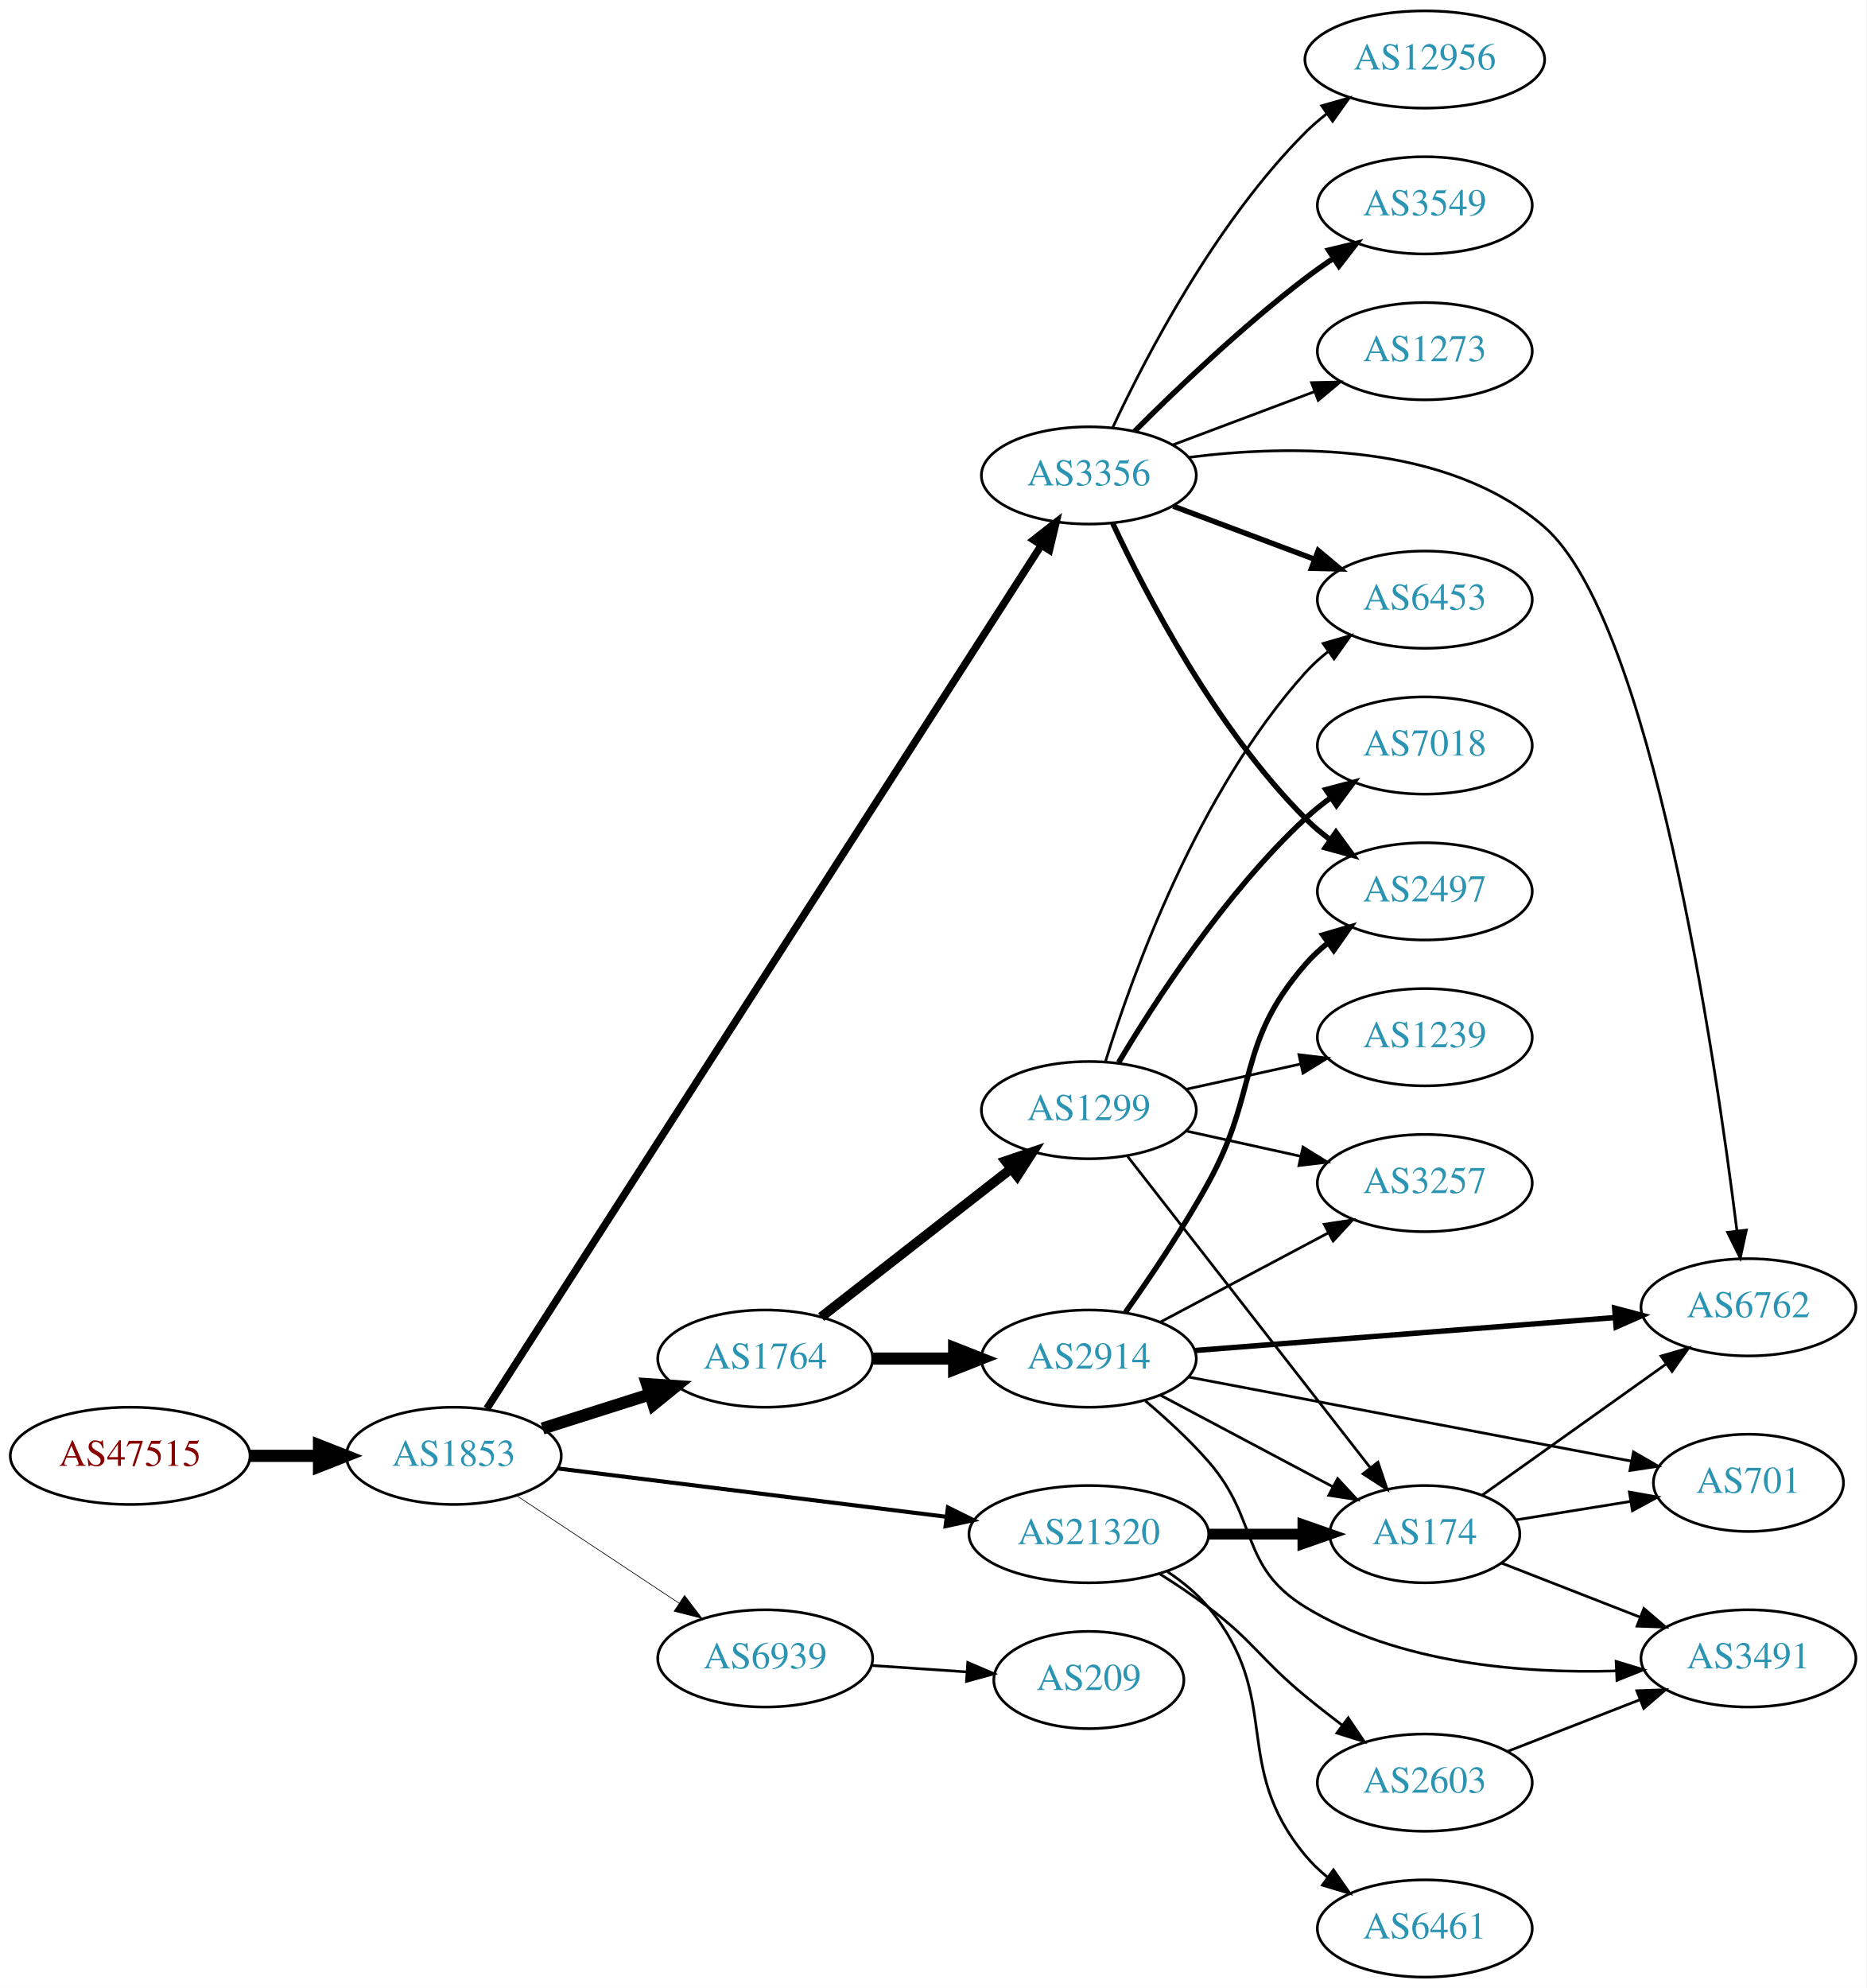
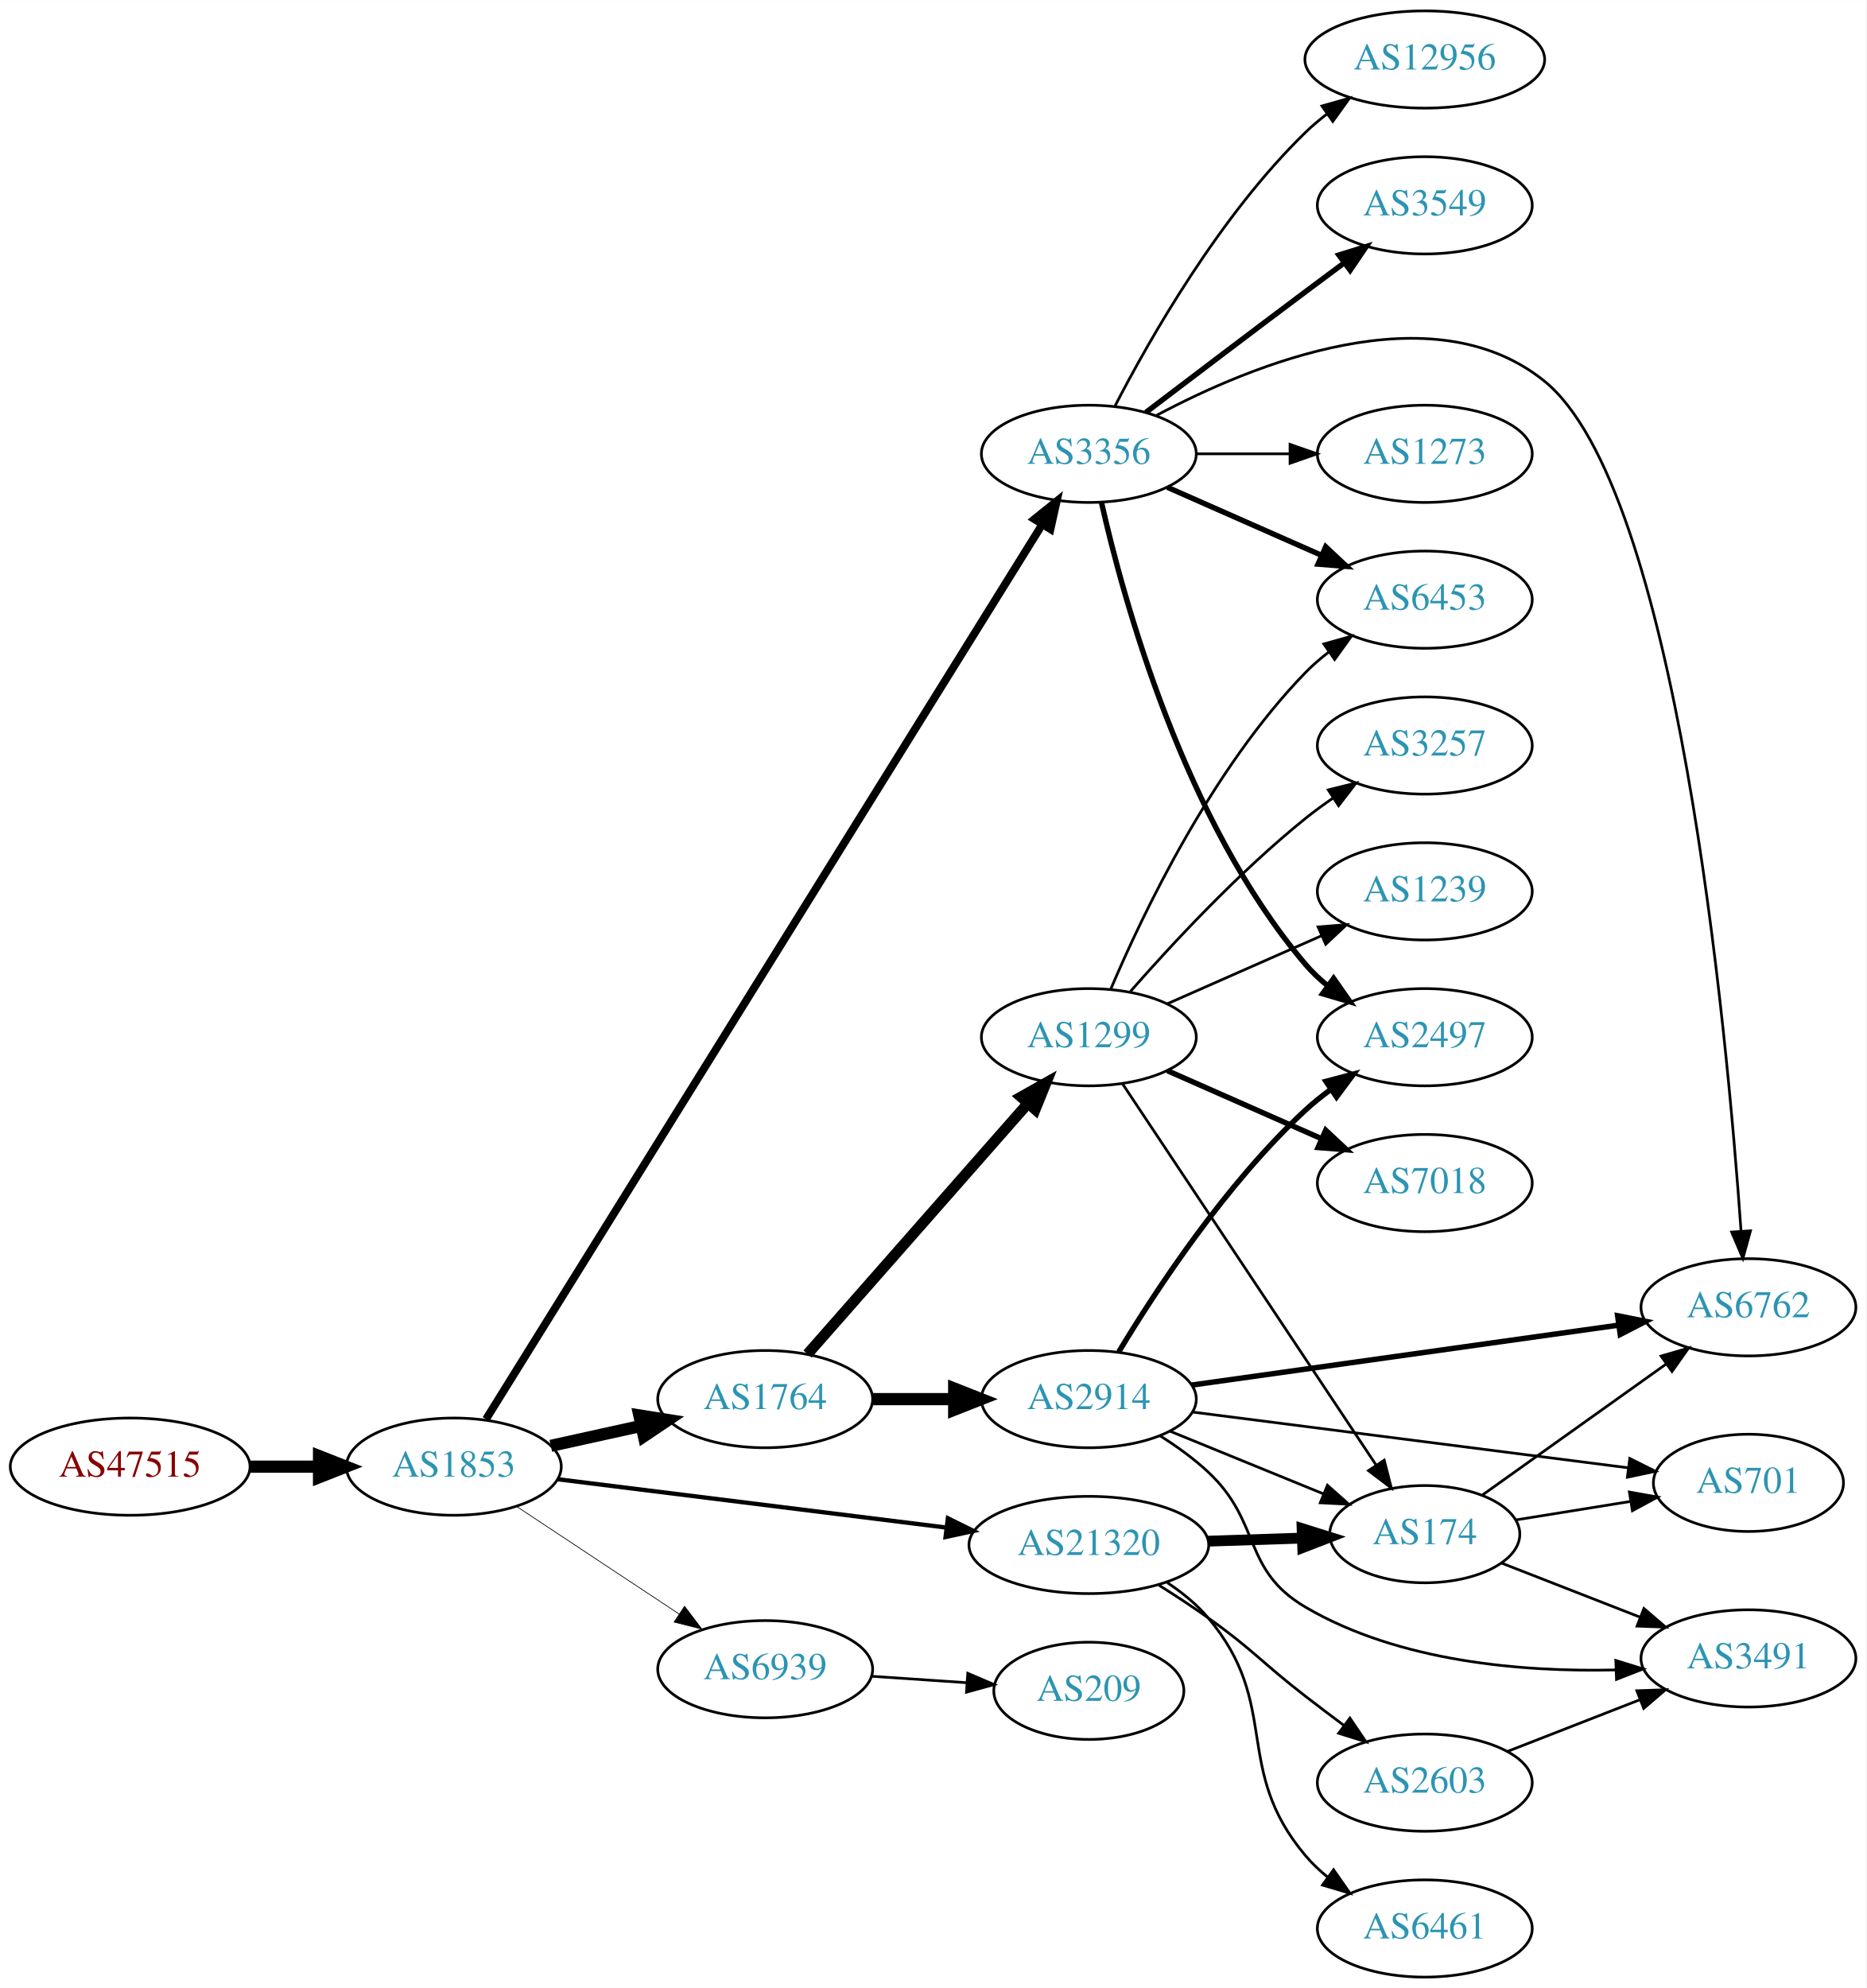
<svg xmlns="http://www.w3.org/2000/svg" xmlns:xlink="http://www.w3.org/1999/xlink" width="691pt" height="736pt" viewBox="0.00 0.00 691.06 736.00">
  <g id="graph0" class="graph" transform="scale(1 1) rotate(0) translate(4 732)">
    <polygon fill="white" stroke="none" points="-4,4 -4,-732 687.055,-732 687.055,4 -4,4" />
    <g id="node1" class="node">
      <g id="a_node1">
        <a xlink:href="/asn/47515" xlink:title="AS47515 ~ BMI-GOVIX [AT]">
-           <ellipse fill="#ffffff" stroke="black" cx="44.196" cy="-193" rx="44.393" ry="18" />
-           <text text-anchor="middle" x="44.196" y="-189.3" font-family="Times,serif" font-size="14.00" fill="#880000">AS47515</text>
+           <ellipse fill="#ffffff" stroke="black" cx="44.196" cy="-189" rx="44.393" ry="18" />
+           <text text-anchor="middle" x="44.196" y="-185.3" font-family="Times,serif" font-size="14.00" fill="#880000">AS47515</text>
        </a>
      </g>
    </g>
    <g id="node2" class="node">
      <g id="a_node2">
        <a xlink:href="/asn/1853" xlink:title="AS1853 ~ ACOnet Backbone [AT]">
-           <ellipse fill="#ffffff" stroke="black" cx="164.039" cy="-193" rx="39.794" ry="18" />
-           <text text-anchor="middle" x="164.039" y="-189.3" font-family="Times,serif" font-size="14.00" fill="#2c94b3">AS1853</text>
+           <ellipse fill="#ffffff" stroke="black" cx="164.039" cy="-189" rx="39.794" ry="18" />
+           <text text-anchor="middle" x="164.039" y="-185.3" font-family="Times,serif" font-size="14.00" fill="#2c94b3">AS1853</text>
        </a>
      </g>
    </g>
    <g id="edge1" class="edge">
-       <path fill="none" stroke="black" stroke-width="4.5" d="M88.407,-193C96.72,-193 105.482,-193 113.965,-193" />
-       <polygon fill="black" stroke="black" stroke-width="4.5" points="114.123,-196.938 124.123,-193 114.123,-189.063 114.123,-196.938" />
+       <path fill="none" stroke="black" stroke-width="4.5" d="M88.407,-189C96.72,-189 105.482,-189 113.965,-189" />
+       <polygon fill="black" stroke="black" stroke-width="4.5" points="114.123,-192.938 124.123,-189 114.123,-185.063 114.123,-192.938" />
    </g>
    <g id="node3" class="node">
      <g id="a_node3">
        <a xlink:href="/asn/1764" xlink:title="AS1764 ~ NEXTLAYER-AS [AT]">
-           <ellipse fill="#ffffff" stroke="black" cx="279.332" cy="-229" rx="39.794" ry="18" />
-           <text text-anchor="middle" x="279.332" y="-225.3" font-family="Times,serif" font-size="14.00" fill="#2c94b3">AS1764</text>
+           <ellipse fill="#ffffff" stroke="black" cx="279.332" cy="-214" rx="39.794" ry="18" />
+           <text text-anchor="middle" x="279.332" y="-210.3" font-family="Times,serif" font-size="14.00" fill="#2c94b3">AS1764</text>
        </a>
      </g>
    </g>
    <g id="edge2" class="edge">
-       <path fill="none" stroke="black" stroke-width="4.5" d="M196.899,-203.124C209.207,-207.035 223.46,-211.564 236.568,-215.729" />
-       <polygon fill="black" stroke="black" stroke-width="4.5" points="235.595,-219.552 246.318,-218.827 237.98,-212.046 235.595,-219.552" />
+       <path fill="none" stroke="black" stroke-width="4.5" d="M199.955,-196.705C210.508,-199.033 222.246,-201.624 233.359,-204.076" />
+       <polygon fill="black" stroke="black" stroke-width="4.5" points="232.722,-207.968 243.336,-206.278 234.419,-200.278 232.722,-207.968" />
    </g>
    <g id="node4" class="node">
      <g id="a_node4">
        <a xlink:href="/asn/3356" xlink:title="AS3356 ~ Level 3 Parent, LLC [US]">
-           <ellipse fill="#ffffff" stroke="black" cx="399.174" cy="-556" rx="39.794" ry="18" />
-           <text text-anchor="middle" x="399.174" y="-552.3" font-family="Times,serif" font-size="14.00" fill="#2c94b3">AS3356</text>
+           <ellipse fill="#ffffff" stroke="black" cx="399.174" cy="-564" rx="39.794" ry="18" />
+           <text text-anchor="middle" x="399.174" y="-560.3" font-family="Times,serif" font-size="14.00" fill="#2c94b3">AS3356</text>
        </a>
      </g>
    </g>
    <g id="edge3" class="edge">
-       <path fill="none" stroke="black" stroke-width="2.75" d="M176.283,-210.508C214.062,-269.331 336.572,-460.084 381.478,-530.003" />
-       <polygon fill="black" stroke="black" stroke-width="2.75" points="378.693,-532.145 387.042,-538.667 384.583,-528.362 378.693,-532.145" />
+       <path fill="none" stroke="black" stroke-width="2.912" d="M175.971,-206.584C213.448,-266.867 336.886,-465.418 381.718,-537.53" />
+       <polygon fill="black" stroke="black" stroke-width="2.912" points="379.014,-539.809 387.266,-546.454 384.958,-536.113 379.014,-539.809" />
    </g>
    <g id="node5" class="node">
      <g id="a_node5">
        <a xlink:href="/asn/21320" xlink:title="AS21320 ~ GEANT Vereniging [EU]">
-           <ellipse fill="#ffffff" stroke="black" cx="399.174" cy="-164" rx="44.393" ry="18" />
-           <text text-anchor="middle" x="399.174" y="-160.3" font-family="Times,serif" font-size="14.00" fill="#2c94b3">AS21320</text>
+           <ellipse fill="#ffffff" stroke="black" cx="399.174" cy="-160" rx="44.393" ry="18" />
+           <text text-anchor="middle" x="399.174" y="-156.3" font-family="Times,serif" font-size="14.00" fill="#2c94b3">AS21320</text>
        </a>
      </g>
    </g>
    <g id="edge4" class="edge">
-       <path fill="none" stroke="black" stroke-width="1.5" d="M202.496,-188.341C241.462,-183.494 302.758,-175.869 346.356,-170.446" />
-       <polygon fill="black" stroke="black" stroke-width="1.5" points="346.988,-173.894 356.479,-169.186 346.124,-166.948 346.988,-173.894" />
+       <path fill="none" stroke="black" stroke-width="1.588" d="M202.496,-184.341C241.462,-179.494 302.758,-171.869 346.356,-166.446" />
+       <polygon fill="black" stroke="black" stroke-width="1.588" points="346.988,-169.894 356.479,-165.186 346.124,-162.948 346.988,-169.894" />
    </g>
    <g id="node6" class="node">
      <g id="a_node6">
        <a xlink:href="/asn/6939" xlink:title="AS6939 ~ Hurricane Electric LLC [US]">
-           <ellipse fill="#ffffff" stroke="black" cx="279.332" cy="-118" rx="39.794" ry="18" />
-           <text text-anchor="middle" x="279.332" y="-114.3" font-family="Times,serif" font-size="14.00" fill="#2c94b3">AS6939</text>
+           <ellipse fill="#ffffff" stroke="black" cx="279.332" cy="-114" rx="39.794" ry="18" />
+           <text text-anchor="middle" x="279.332" y="-110.3" font-family="Times,serif" font-size="14.00" fill="#2c94b3">AS6939</text>
        </a>
      </g>
    </g>
    <g id="edge5" class="edge">
-       <path fill="none" stroke="black" stroke-width="0.25" d="M187.152,-178.361C204.351,-166.975 228.419,-151.042 247.509,-138.405" />
-       <polygon fill="black" stroke="black" stroke-width="0.25" points="249.481,-141.297 255.887,-132.858 245.617,-135.46 249.481,-141.297" />
+       <path fill="none" stroke="black" stroke-width="0.265" d="M187.152,-174.361C204.351,-162.975 228.419,-147.042 247.509,-134.405" />
+       <polygon fill="black" stroke="black" stroke-width="0.265" points="249.481,-137.297 255.887,-128.858 245.617,-131.46 249.481,-137.297" />
    </g>
    <g id="node7" class="node">
      <g id="a_node7">
-         <a xlink:href="/asn/1299" xlink:title="AS1299 ~ Telia Carrier [EU]">
-           <ellipse fill="#ffffff" stroke="black" cx="399.174" cy="-321" rx="39.794" ry="18" />
-           <text text-anchor="middle" x="399.174" y="-317.3" font-family="Times,serif" font-size="14.00" fill="#2c94b3">AS1299</text>
+         <a xlink:href="/asn/2914" xlink:title="AS2914 ~ NTT America, Inc. [US]">
+           <ellipse fill="#ffffff" stroke="black" cx="399.174" cy="-214" rx="39.794" ry="18" />
+           <text text-anchor="middle" x="399.174" y="-210.3" font-family="Times,serif" font-size="14.00" fill="#2c94b3">AS2914</text>
        </a>
      </g>
    </g>
    <g id="edge6" class="edge">
-       <path fill="none" stroke="black" stroke-width="3.6" d="M300.056,-244.399C319.26,-259.391 348.63,-282.321 370.235,-299.188" />
-       <polygon fill="black" stroke="black" stroke-width="3.6" points="368.349,-302.156 378.386,-305.551 372.657,-296.638 368.349,-302.156" />
+       <path fill="none" stroke="black" stroke-width="4.5" d="M319.244,-214C328.798,-214 339.147,-214 349.11,-214" />
+       <polygon fill="black" stroke="black" stroke-width="4.5" points="349.302,-217.938 359.302,-214 349.302,-210.063 349.302,-217.938" />
    </g>
    <g id="node8" class="node">
      <g id="a_node8">
-         <a xlink:href="/asn/2914" xlink:title="AS2914 ~ NTT America, Inc. [US]">
-           <ellipse fill="#ffffff" stroke="black" cx="399.174" cy="-229" rx="39.794" ry="18" />
-           <text text-anchor="middle" x="399.174" y="-225.3" font-family="Times,serif" font-size="14.00" fill="#2c94b3">AS2914</text>
+         <a xlink:href="/asn/1299" xlink:title="AS1299 ~ Telia Carrier [EU]">
+           <ellipse fill="#ffffff" stroke="black" cx="399.174" cy="-348" rx="39.794" ry="18" />
+           <text text-anchor="middle" x="399.174" y="-344.3" font-family="Times,serif" font-size="14.00" fill="#2c94b3">AS1299</text>
        </a>
      </g>
    </g>
    <g id="edge7" class="edge">
-       <path fill="none" stroke="black" stroke-width="4.5" d="M319.244,-229C328.798,-229 339.147,-229 349.11,-229" />
-       <polygon fill="black" stroke="black" stroke-width="4.5" points="349.302,-232.938 359.302,-229 349.302,-225.063 349.302,-232.938" />
+       <path fill="none" stroke="black" stroke-width="4" d="M295.018,-230.7C315.483,-253.971 352.725,-296.319 376.418,-323.261" />
+       <polygon fill="black" stroke="black" stroke-width="4" points="374.07,-325.891 383.303,-331.089 379.327,-321.269 374.07,-325.891" />
    </g>
    <g id="node9" class="node">
      <g id="a_node9">
        <a xlink:href="/asn/6762" xlink:title="AS6762 ~ TELECOM ITALIA SPARKLE S.p.A. [IT]">
          <ellipse fill="#ffffff" stroke="black" cx="643.409" cy="-248" rx="39.794" ry="18" />
          <text text-anchor="middle" x="643.409" y="-244.3" font-family="Times,serif" font-size="14.00" fill="#2c94b3">AS6762</text>
        </a>
      </g>
    </g>
-     <g id="edge22" class="edge">
-       <path fill="none" stroke="black" d="M436.193,-562.695C473.646,-567.45 531.737,-568.309 567.762,-537 607.314,-502.627 630.961,-342.197 639.149,-276.333" />
-       <polygon fill="black" stroke="black" points="642.642,-276.599 640.372,-266.251 635.693,-275.756 642.642,-276.599" />
+     <g id="edge8" class="edge">
+       <path fill="none" stroke="black" d="M424.204,-578.212C459.649,-597.113 526.227,-624.468 567.762,-591 616.95,-551.366 635.424,-351 640.673,-276.208" />
+       <polygon fill="black" stroke="black" points="644.172,-276.331 641.353,-266.118 637.188,-275.86 644.172,-276.331" />
+     </g>
+     <g id="node10" class="node">
+       <g id="a_node10">
+         <a xlink:href="/asn/2497" xlink:title="AS2497 ~ Internet Initiative Japan Inc. [JP]">
+           <ellipse fill="#ffffff" stroke="black" cx="523.566" cy="-348" rx="39.794" ry="18" />
+           <text text-anchor="middle" x="523.566" y="-344.3" font-family="Times,serif" font-size="14.00" fill="#2c94b3">AS2497</text>
+         </a>
+       </g>
+     </g>
+     <g id="edge9" class="edge">
+       <path fill="none" stroke="black" stroke-width="2" d="M403.868,-545.925C412.008,-509.852 434.441,-427.86 479.37,-375 481.804,-372.136 484.621,-369.479 487.626,-367.039" />
+       <polygon fill="black" stroke="black" stroke-width="2" points="489.814,-369.776 495.886,-361.094 485.725,-364.095 489.814,-369.776" />
    </g>
    <g id="node11" class="node">
      <g id="a_node11">
-         <a xlink:href="/asn/2497" xlink:title="AS2497 ~ Internet Initiative Japan Inc. [JP]">
-           <ellipse fill="#ffffff" stroke="black" cx="523.566" cy="-402" rx="39.794" ry="18" />
-           <text text-anchor="middle" x="523.566" y="-398.3" font-family="Times,serif" font-size="14.00" fill="#2c94b3">AS2497</text>
-         </a>
-       </g>
-     </g>
-     <g id="edge20" class="edge">
-       <path fill="none" stroke="black" stroke-width="2" d="M408.025,-538.253C420.305,-511.983 446.131,-462.274 479.37,-429 482.173,-426.194 485.319,-423.543 488.603,-421.078" />
-       <polygon fill="black" stroke="black" stroke-width="2" points="490.672,-423.903 496.93,-415.353 486.707,-418.135 490.672,-423.903" />
-     </g>
-     <g id="node17" class="node">
-       <g id="a_node17">
+         <a xlink:href="/asn/12956" xlink:title="AS12956 ~ TELXIUS [ES]">
+           <ellipse fill="#ffffff" stroke="black" cx="523.566" cy="-710" rx="44.393" ry="18" />
+           <text text-anchor="middle" x="523.566" y="-706.3" font-family="Times,serif" font-size="14.00" fill="#2c94b3">AS12956</text>
+         </a>
+       </g>
+     </g>
+     <g id="edge10" class="edge">
+       <path fill="none" stroke="black" d="M408.928,-581.836C421.778,-606.708 447.692,-652.214 479.37,-683 481.856,-685.415 484.592,-687.724 487.445,-689.902" />
+       <polygon fill="black" stroke="black" points="485.482,-692.8 495.68,-695.674 489.5,-687.068 485.482,-692.8" />
+     </g>
+     <g id="node12" class="node">
+       <g id="a_node12">
+         <a xlink:href="/asn/3549" xlink:title="AS3549 ~ Level 3 Parent, LLC [US]">
+           <ellipse fill="#ffffff" stroke="black" cx="523.566" cy="-656" rx="39.794" ry="18" />
+           <text text-anchor="middle" x="523.566" y="-652.3" font-family="Times,serif" font-size="14.00" fill="#2c94b3">AS3549</text>
+         </a>
+       </g>
+     </g>
+     <g id="edge11" class="edge">
+       <path fill="none" stroke="black" stroke-width="2" d="M420.311,-579.35C436.29,-591.508 459.215,-608.9 479.37,-624 483.945,-627.427 488.804,-631.047 493.548,-634.57" />
+       <polygon fill="black" stroke="black" stroke-width="2" points="491.761,-637.602 501.879,-640.745 495.93,-631.978 491.761,-637.602" />
+     </g>
+     <g id="node13" class="node">
+       <g id="a_node13">
        <a xlink:href="/asn/6453" xlink:title="AS6453 ~ TATA COMMUNICATIONS (AMERICA) INC [US]">
          <ellipse fill="#ffffff" stroke="black" cx="523.566" cy="-510" rx="39.794" ry="18" />
          <text text-anchor="middle" x="523.566" y="-506.3" font-family="Times,serif" font-size="14.00" fill="#2c94b3">AS6453</text>
        </a>
      </g>
    </g>
-     <g id="edge21" class="edge">
-       <path fill="none" stroke="black" stroke-width="2" d="M430.428,-544.629C446.169,-538.713 465.616,-531.404 482.581,-525.028" />
-       <polygon fill="black" stroke="black" stroke-width="2" points="484.107,-528.194 492.236,-521.399 481.644,-521.641 484.107,-528.194" />
-     </g>
-     <g id="node18" class="node">
-       <g id="a_node18">
-         <a xlink:href="/asn/12956" xlink:title="AS12956 ~ TELXIUS [ES]">
-           <ellipse fill="#ffffff" stroke="black" cx="523.566" cy="-710" rx="44.393" ry="18" />
-           <text text-anchor="middle" x="523.566" y="-706.3" font-family="Times,serif" font-size="14.00" fill="#2c94b3">AS12956</text>
-         </a>
-       </g>
-     </g>
-     <g id="edge19" class="edge">
-       <path fill="none" stroke="black" d="M408.025,-573.747C420.305,-600.017 446.131,-649.726 479.37,-683 481.82,-685.452 484.531,-687.786 487.367,-689.98" />
-       <polygon fill="black" stroke="black" points="485.389,-692.868 495.576,-695.779 489.428,-687.15 485.389,-692.868" />
-     </g>
-     <g id="node19" class="node">
-       <g id="a_node19">
-         <a xlink:href="/asn/3549" xlink:title="AS3549 ~ Level 3 Parent, LLC [US]">
-           <ellipse fill="#ffffff" stroke="black" cx="523.566" cy="-656" rx="39.794" ry="18" />
-           <text text-anchor="middle" x="523.566" y="-652.3" font-family="Times,serif" font-size="14.00" fill="#2c94b3">AS3549</text>
-         </a>
-       </g>
-     </g>
-     <g id="edge23" class="edge">
-       <path fill="none" stroke="black" stroke-width="2" d="M416.073,-572.319C431.53,-587.772 456.029,-611.194 479.37,-629 482.693,-631.534 486.26,-634.053 489.869,-636.475" />
-       <polygon fill="black" stroke="black" stroke-width="2" points="487.973,-639.417 498.269,-641.915 491.778,-633.542 487.973,-639.417" />
-     </g>
-     <g id="node20" class="node">
-       <g id="a_node20">
+     <g id="edge12" class="edge">
+       <path fill="none" stroke="black" stroke-width="2" d="M428.253,-551.611C445.201,-544.134 466.999,-534.517 485.368,-526.412" />
+       <polygon fill="black" stroke="black" stroke-width="2" points="486.881,-529.57 494.618,-522.331 484.056,-523.166 486.881,-529.57" />
+     </g>
+     <g id="node14" class="node">
+       <g id="a_node14">
        <a xlink:href="/asn/1273" xlink:title="AS1273 ~ Vodafone Group PLC [EU]">
-           <ellipse fill="#ffffff" stroke="black" cx="523.566" cy="-602" rx="39.794" ry="18" />
-           <text text-anchor="middle" x="523.566" y="-598.3" font-family="Times,serif" font-size="14.00" fill="#2c94b3">AS1273</text>
-         </a>
-       </g>
-     </g>
-     <g id="edge24" class="edge">
-       <path fill="none" stroke="black" d="M430.428,-567.371C446.169,-573.287 465.616,-580.596 482.581,-586.972" />
-       <polygon fill="black" stroke="black" points="481.644,-590.359 492.236,-590.601 484.107,-583.806 481.644,-590.359" />
-     </g>
-     <g id="node12" class="node">
-       <g id="a_node12">
+           <ellipse fill="#ffffff" stroke="black" cx="523.566" cy="-564" rx="39.794" ry="18" />
+           <text text-anchor="middle" x="523.566" y="-560.3" font-family="Times,serif" font-size="14.00" fill="#2c94b3">AS1273</text>
+         </a>
+       </g>
+     </g>
+     <g id="edge13" class="edge">
+       <path fill="none" stroke="black" d="M438.9,-564C449.838,-564 461.889,-564 473.355,-564" />
+       <polygon fill="black" stroke="black" points="473.673,-567.5 483.673,-564 473.672,-560.5 473.673,-567.5" />
+     </g>
+     <g id="node15" class="node">
+       <g id="a_node15">
        <a xlink:href="/asn/174" xlink:title="AS174 ~ Cogent Communications [US]">
          <ellipse fill="#ffffff" stroke="black" cx="523.566" cy="-164" rx="35.194" ry="18" />
          <text text-anchor="middle" x="523.566" y="-160.3" font-family="Times,serif" font-size="14.00" fill="#2c94b3">AS174</text>
        </a>
      </g>
    </g>
-     <g id="edge27" class="edge">
-       <path fill="none" stroke="black" stroke-width="4" d="M443.67,-164C454.927,-164 467.059,-164 478.353,-164" />
-       <polygon fill="black" stroke="black" stroke-width="4" points="478.44,-167.5 488.44,-164 478.44,-160.5 478.44,-167.5" />
+     <g id="edge26" class="edge">
+       <path fill="none" stroke="black" stroke-width="4" d="M443.325,-161.41C454.601,-161.779 466.775,-162.177 478.118,-162.547" />
+       <polygon fill="black" stroke="black" stroke-width="4" points="478.142,-166.05 488.251,-162.879 478.37,-159.054 478.142,-166.05" />
    </g>
    <g id="node21" class="node">
      <g id="a_node21">
        <a xlink:href="/asn/6461" xlink:title="AS6461 ~ Zayo Bandwidth [US]">
          <ellipse fill="#ffffff" stroke="black" cx="523.566" cy="-18" rx="39.794" ry="18" />
          <text text-anchor="middle" x="523.566" y="-14.3" font-family="Times,serif" font-size="14.00" fill="#2c94b3">AS6461</text>
        </a>
      </g>
    </g>
-     <g id="edge25" class="edge">
-       <path fill="none" stroke="black" d="M428.293,-150.101C433.819,-146.417 439.192,-142.037 443.37,-137 471.406,-103.208 451.334,-78.792 479.37,-45 481.77,-42.107 484.564,-39.431 487.554,-36.979" />
-       <polygon fill="black" stroke="black" points="489.744,-39.714 495.795,-31.017 485.641,-34.043 489.744,-39.714" />
+     <g id="edge24" class="edge">
+       <path fill="none" stroke="black" d="M428.234,-146.052C433.765,-142.372 439.153,-138.004 443.37,-133 470.601,-100.686 452.14,-77.314 479.37,-45 481.792,-42.126 484.601,-39.462 487.6,-37.017" />
+       <polygon fill="black" stroke="black" points="489.789,-39.754 495.854,-31.066 485.695,-34.076 489.789,-39.754" />
    </g>
    <g id="node22" class="node">
      <g id="a_node22">
        <a xlink:href="/asn/2603" xlink:title="AS2603 ~ NORDUnet [NO]">
          <ellipse fill="#ffffff" stroke="black" cx="523.566" cy="-72" rx="39.794" ry="18" />
          <text text-anchor="middle" x="523.566" y="-68.3" font-family="Times,serif" font-size="14.00" fill="#2c94b3">AS2603</text>
        </a>
      </g>
    </g>
-     <g id="edge26" class="edge">
-       <path fill="none" stroke="black" d="M425.367,-149.336C431.409,-145.526 437.739,-141.283 443.37,-137 460.645,-123.859 462.627,-117.812 479.37,-104 483.69,-100.437 488.357,-96.786 492.973,-93.284" />
-       <polygon fill="black" stroke="black" points="495.214,-95.978 501.137,-87.194 491.029,-90.368 495.214,-95.978" />
+     <g id="edge25" class="edge">
+       <path fill="none" stroke="black" d="M425.177,-145.078C431.225,-141.276 437.605,-137.102 443.37,-133 460.111,-121.089 463.112,-116.562 479.37,-104 483.894,-100.505 488.725,-96.85 493.459,-93.313" />
+       <polygon fill="black" stroke="black" points="495.842,-95.903 501.785,-87.131 491.669,-90.282 495.842,-95.903" />
    </g>
    <g id="node23" class="node">
      <g id="a_node23">
        <a xlink:href="/asn/209" xlink:title="AS209 ~ CenturyLink Communications, LLC [US]">
-           <ellipse fill="#ffffff" stroke="black" cx="399.174" cy="-110" rx="35.194" ry="18" />
-           <text text-anchor="middle" x="399.174" y="-106.3" font-family="Times,serif" font-size="14.00" fill="#2c94b3">AS209</text>
-         </a>
-       </g>
-     </g>
-     <g id="edge29" class="edge">
-       <path fill="none" stroke="black" d="M318.592,-115.403C329.923,-114.633 342.422,-113.785 354.09,-112.993" />
-       <polygon fill="black" stroke="black" points="354.341,-116.484 364.081,-112.315 353.866,-109.5 354.341,-116.484" />
-     </g>
-     <g id="edge17" class="edge">
-       <path fill="none" stroke="black" d="M413.505,-303.899C435.231,-276.031 478.355,-220.713 503.375,-188.617" />
-       <polygon fill="black" stroke="black" points="506.233,-190.644 509.621,-180.606 500.713,-186.34 506.233,-190.644" />
-     </g>
-     <g id="node14" class="node">
-       <g id="a_node14">
-         <a xlink:href="/asn/3257" xlink:title="AS3257 ~ GTT [DE]">
-           <ellipse fill="#ffffff" stroke="black" cx="523.566" cy="-294" rx="39.794" ry="18" />
-           <text text-anchor="middle" x="523.566" y="-290.3" font-family="Times,serif" font-size="14.00" fill="#2c94b3">AS3257</text>
-         </a>
-       </g>
-     </g>
-     <g id="edge14" class="edge">
-       <path fill="none" stroke="black" d="M435.247,-313.263C448.434,-310.354 463.614,-307.005 477.58,-303.924" />
-       <polygon fill="black" stroke="black" points="478.477,-307.31 487.489,-301.738 476.969,-300.475 478.477,-307.31" />
-     </g>
-     <g id="node15" class="node">
-       <g id="a_node15">
-         <a xlink:href="/asn/7018" xlink:title="AS7018 ~ AT&amp;T Services, Inc. [US]">
-           <ellipse fill="#ffffff" stroke="black" cx="523.566" cy="-456" rx="39.794" ry="18" />
-           <text text-anchor="middle" x="523.566" y="-452.3" font-family="Times,serif" font-size="14.00" fill="#2c94b3">AS7018</text>
-         </a>
-       </g>
-     </g>
-     <g id="edge15" class="edge">
-       <path fill="none" stroke="black" stroke-width="2" d="M410.22,-338.671C423.791,-361.472 449.723,-401.472 479.37,-429 482.276,-431.699 485.49,-434.28 488.814,-436.703" />
-       <polygon fill="black" stroke="black" stroke-width="2" points="486.949,-439.667 497.192,-442.375 490.873,-433.87 486.949,-439.667" />
-     </g>
-     <g id="node16" class="node">
-       <g id="a_node16">
-         <a xlink:href="/asn/1239" xlink:title="AS1239 ~ Sprint [US]">
-           <ellipse fill="#ffffff" stroke="black" cx="523.566" cy="-348" rx="39.794" ry="18" />
-           <text text-anchor="middle" x="523.566" y="-344.3" font-family="Times,serif" font-size="14.00" fill="#2c94b3">AS1239</text>
-         </a>
-       </g>
-     </g>
-     <g id="edge16" class="edge">
-       <path fill="none" stroke="black" d="M435.247,-328.737C448.434,-331.646 463.614,-334.995 477.58,-338.076" />
-       <polygon fill="black" stroke="black" points="476.969,-341.525 487.489,-340.262 478.477,-334.69 476.969,-341.525" />
-     </g>
-     <g id="edge18" class="edge">
-       <path fill="none" stroke="black" d="M405.312,-338.94C415.215,-370.979 439.552,-438.812 479.37,-483 481.886,-485.792 484.758,-488.401 487.797,-490.812" />
-       <polygon fill="black" stroke="black" points="485.926,-493.776 496.105,-496.715 489.98,-488.07 485.926,-493.776" />
-     </g>
-     <g id="edge8" class="edge">
-       <path fill="none" stroke="black" stroke-width="2" d="M438.29,-231.99C480.405,-235.293 548.318,-240.62 594.123,-244.213" />
-       <polygon fill="black" stroke="black" stroke-width="2" points="593.873,-247.704 604.116,-244.996 594.42,-240.725 593.873,-247.704" />
-     </g>
-     <g id="node10" class="node">
-       <g id="a_node10">
+           <ellipse fill="#ffffff" stroke="black" cx="399.174" cy="-106" rx="35.194" ry="18" />
+           <text text-anchor="middle" x="399.174" y="-102.3" font-family="Times,serif" font-size="14.00" fill="#2c94b3">AS209</text>
+         </a>
+       </g>
+     </g>
+     <g id="edge31" class="edge">
+       <path fill="none" stroke="black" d="M318.592,-111.403C329.923,-110.633 342.422,-109.785 354.09,-108.993" />
+       <polygon fill="black" stroke="black" points="354.341,-112.484 364.081,-108.315 353.866,-105.5 354.341,-112.484" />
+     </g>
+     <g id="edge19" class="edge">
+       <path fill="none" stroke="black" stroke-width="2" d="M437.228,-219.201C479.614,-225.15 549.103,-234.904 595.299,-241.388" />
+       <polygon fill="black" stroke="black" stroke-width="2" points="594.97,-244.876 605.359,-242.8 595.943,-237.944 594.97,-244.876" />
+     </g>
+     <g id="edge22" class="edge">
+       <path fill="none" stroke="black" stroke-width="2" d="M410.256,-231.5C423.866,-254.081 449.841,-293.703 479.37,-321 482.282,-323.692 485.5,-326.269 488.826,-328.69" />
+       <polygon fill="black" stroke="black" stroke-width="2" points="486.963,-331.655 497.207,-334.358 490.885,-325.857 486.963,-331.655" />
+     </g>
+     <g id="edge23" class="edge">
+       <path fill="none" stroke="black" d="M429.179,-202.151C446.197,-195.199 467.857,-186.35 486.032,-178.925" />
+       <polygon fill="black" stroke="black" points="487.513,-182.101 495.446,-175.079 484.865,-175.621 487.513,-182.101" />
+     </g>
+     <g id="node19" class="node">
+       <g id="a_node19">
+         <a xlink:href="/asn/3491" xlink:title="AS3491 ~ PCCW Global, Inc. [US]">
+           <ellipse fill="#ffffff" stroke="black" cx="643.409" cy="-118" rx="39.794" ry="18" />
+           <text text-anchor="middle" x="643.409" y="-114.3" font-family="Times,serif" font-size="14.00" fill="#2c94b3">AS3491</text>
+         </a>
+       </g>
+     </g>
+     <g id="edge20" class="edge">
+       <path fill="none" stroke="black" d="M425.578,-200.407C431.744,-196.509 438.078,-191.958 443.37,-187 463.355,-168.281 455.763,-150.876 479.37,-137 513.991,-116.65 559.9,-112.947 594.179,-113.73" />
+       <polygon fill="black" stroke="black" points="594.298,-117.237 604.419,-114.104 594.553,-110.241 594.298,-117.237" />
+     </g>
+     <g id="node20" class="node">
+       <g id="a_node20">
        <a xlink:href="/asn/701" xlink:title="AS701 ~ UUNET [US]">
          <ellipse fill="#ffffff" stroke="black" cx="643.409" cy="-183" rx="35.194" ry="18" />
          <text text-anchor="middle" x="643.409" y="-179.3" font-family="Times,serif" font-size="14.00" fill="#2c94b3">AS701</text>
        </a>
      </g>
    </g>
-     <g id="edge9" class="edge">
-       <path fill="none" stroke="black" d="M435.917,-222.213C479.596,-213.918 553.417,-199.899 599.947,-191.063" />
-       <polygon fill="black" stroke="black" points="600.84,-194.457 610.011,-189.152 599.534,-187.579 600.84,-194.457" />
-     </g>
-     <g id="edge10" class="edge">
-       <path fill="none" stroke="black" stroke-width="2" d="M412.731,-246.157C421.829,-258.983 434.106,-277.137 443.37,-294 462.34,-328.528 453.536,-345.258 479.37,-375 481.835,-377.838 484.672,-380.477 487.689,-382.906" />
-       <polygon fill="black" stroke="black" stroke-width="2" points="485.8,-385.858 495.968,-388.836 489.876,-380.167 485.8,-385.858" />
-     </g>
-     <g id="edge11" class="edge">
-       <path fill="none" stroke="black" d="M425.534,-215.532C444.114,-205.664 469.499,-192.183 489.644,-181.484" />
-       <polygon fill="black" stroke="black" points="491.298,-184.569 498.488,-176.787 488.015,-178.387 491.298,-184.569" />
-     </g>
-     <g id="node13" class="node">
-       <g id="a_node13">
-         <a xlink:href="/asn/3491" xlink:title="AS3491 ~ PCCW Global, Inc. [US]">
-           <ellipse fill="#ffffff" stroke="black" cx="643.409" cy="-118" rx="39.794" ry="18" />
-           <text text-anchor="middle" x="643.409" y="-114.3" font-family="Times,serif" font-size="14.00" fill="#2c94b3">AS3491</text>
-         </a>
-       </g>
-     </g>
-     <g id="edge12" class="edge">
-       <path fill="none" stroke="black" d="M420.106,-213.358C427.796,-206.854 436.4,-198.969 443.37,-191 462.361,-169.289 454.771,-152.062 479.37,-137 513.729,-115.963 559.861,-112.366 594.285,-113.364" />
-       <polygon fill="black" stroke="black" points="594.425,-116.873 604.567,-113.806 594.726,-109.879 594.425,-116.873" />
-     </g>
-     <g id="edge13" class="edge">
-       <path fill="none" stroke="black" d="M425.534,-242.468C443.547,-252.034 467.955,-264.997 487.785,-275.528" />
-       <polygon fill="black" stroke="black" points="486.345,-278.726 496.818,-280.326 489.628,-272.544 486.345,-278.726" />
-     </g>
-     <g id="edge31" class="edge">
+     <g id="edge21" class="edge">
+       <path fill="none" stroke="black" d="M437.492,-209.224C481.046,-203.65 552.956,-194.448 598.977,-188.558" />
+       <polygon fill="black" stroke="black" points="599.476,-192.023 608.951,-187.282 598.587,-185.08 599.476,-192.023" />
+     </g>
+     <g id="edge18" class="edge">
+       <path fill="none" stroke="black" d="M407.365,-365.975C419.132,-393.682 444.706,-447.348 479.37,-483 481.99,-485.695 484.931,-488.239 488.014,-490.608" />
+       <polygon fill="black" stroke="black" points="486.18,-493.597 496.382,-496.455 490.189,-487.859 486.18,-493.597" />
+     </g>
+     <g id="edge14" class="edge">
+       <path fill="none" stroke="black" d="M411.689,-330.69C433.339,-298.141 480.209,-227.678 505.523,-189.622" />
+       <polygon fill="black" stroke="black" points="508.547,-191.395 511.172,-181.13 502.719,-187.518 508.547,-191.395" />
+     </g>
+     <g id="node16" class="node">
+       <g id="a_node16">
+         <a xlink:href="/asn/3257" xlink:title="AS3257 ~ GTT [DE]">
+           <ellipse fill="#ffffff" stroke="black" cx="523.566" cy="-456" rx="39.794" ry="18" />
+           <text text-anchor="middle" x="523.566" y="-452.3" font-family="Times,serif" font-size="14.00" fill="#2c94b3">AS3257</text>
+         </a>
+       </g>
+     </g>
+     <g id="edge15" class="edge">
+       <path fill="none" stroke="black" d="M414.326,-364.663C429.428,-381.894 454.549,-409.024 479.37,-429 482.626,-431.62 486.151,-434.192 489.735,-436.646" />
+       <polygon fill="black" stroke="black" points="487.823,-439.577 498.108,-442.121 491.654,-433.719 487.823,-439.577" />
+     </g>
+     <g id="node17" class="node">
+       <g id="a_node17">
+         <a xlink:href="/asn/1239" xlink:title="AS1239 ~ Sprint [US]">
+           <ellipse fill="#ffffff" stroke="black" cx="523.566" cy="-402" rx="39.794" ry="18" />
+           <text text-anchor="middle" x="523.566" y="-398.3" font-family="Times,serif" font-size="14.00" fill="#2c94b3">AS1239</text>
+         </a>
+       </g>
+     </g>
+     <g id="edge16" class="edge">
+       <path fill="none" stroke="black" d="M428.253,-360.389C445.201,-367.866 466.999,-377.483 485.368,-385.588" />
+       <polygon fill="black" stroke="black" points="484.056,-388.834 494.618,-389.669 486.881,-382.43 484.056,-388.834" />
+     </g>
+     <g id="node18" class="node">
+       <g id="a_node18">
+         <a xlink:href="/asn/7018" xlink:title="AS7018 ~ AT&amp;T Services, Inc. [US]">
+           <ellipse fill="#ffffff" stroke="black" cx="523.566" cy="-294" rx="39.794" ry="18" />
+           <text text-anchor="middle" x="523.566" y="-290.3" font-family="Times,serif" font-size="14.00" fill="#2c94b3">AS7018</text>
+         </a>
+       </g>
+     </g>
+     <g id="edge17" class="edge">
+       <path fill="none" stroke="black" stroke-width="2" d="M428.253,-335.611C445.201,-328.134 466.999,-318.517 485.368,-310.412" />
+       <polygon fill="black" stroke="black" stroke-width="2" points="486.881,-313.57 494.618,-306.331 484.056,-307.166 486.881,-313.57" />
+     </g>
+     <g id="edge28" class="edge">
      <path fill="none" stroke="black" d="M544.824,-178.44C563.564,-191.798 591.645,-211.815 612.879,-226.951" />
      <polygon fill="black" stroke="black" points="611.049,-229.945 621.224,-232.899 615.113,-224.245 611.049,-229.945" />
    </g>
-     <g id="edge32" class="edge">
+     <g id="edge29" class="edge">
+       <path fill="none" stroke="black" d="M551.898,-153.331C567.13,-147.385 586.362,-139.878 603.176,-133.315" />
+       <polygon fill="black" stroke="black" points="604.706,-136.475 612.748,-129.578 602.16,-129.954 604.706,-136.475" />
+     </g>
+     <g id="edge30" class="edge">
      <path fill="none" stroke="black" d="M557.392,-169.293C570.544,-171.413 585.871,-173.884 599.86,-176.14" />
      <polygon fill="black" stroke="black" points="599.33,-179.599 609.759,-177.736 600.444,-172.689 599.33,-179.599" />
    </g>
-     <g id="edge30" class="edge">
-       <path fill="none" stroke="black" d="M551.898,-153.331C567.13,-147.385 586.362,-139.878 603.176,-133.315" />
-       <polygon fill="black" stroke="black" points="604.706,-136.475 612.748,-129.578 602.16,-129.954 604.706,-136.475" />
-     </g>
-     <g id="edge28" class="edge">
+     <g id="edge27" class="edge">
      <path fill="none" stroke="black" d="M554.303,-83.608C569.097,-89.382 587.174,-96.439 603.096,-102.654" />
      <polygon fill="black" stroke="black" points="602.094,-106.02 612.682,-106.396 604.639,-99.499 602.094,-106.02" />
    </g>
  </g>
</svg>
